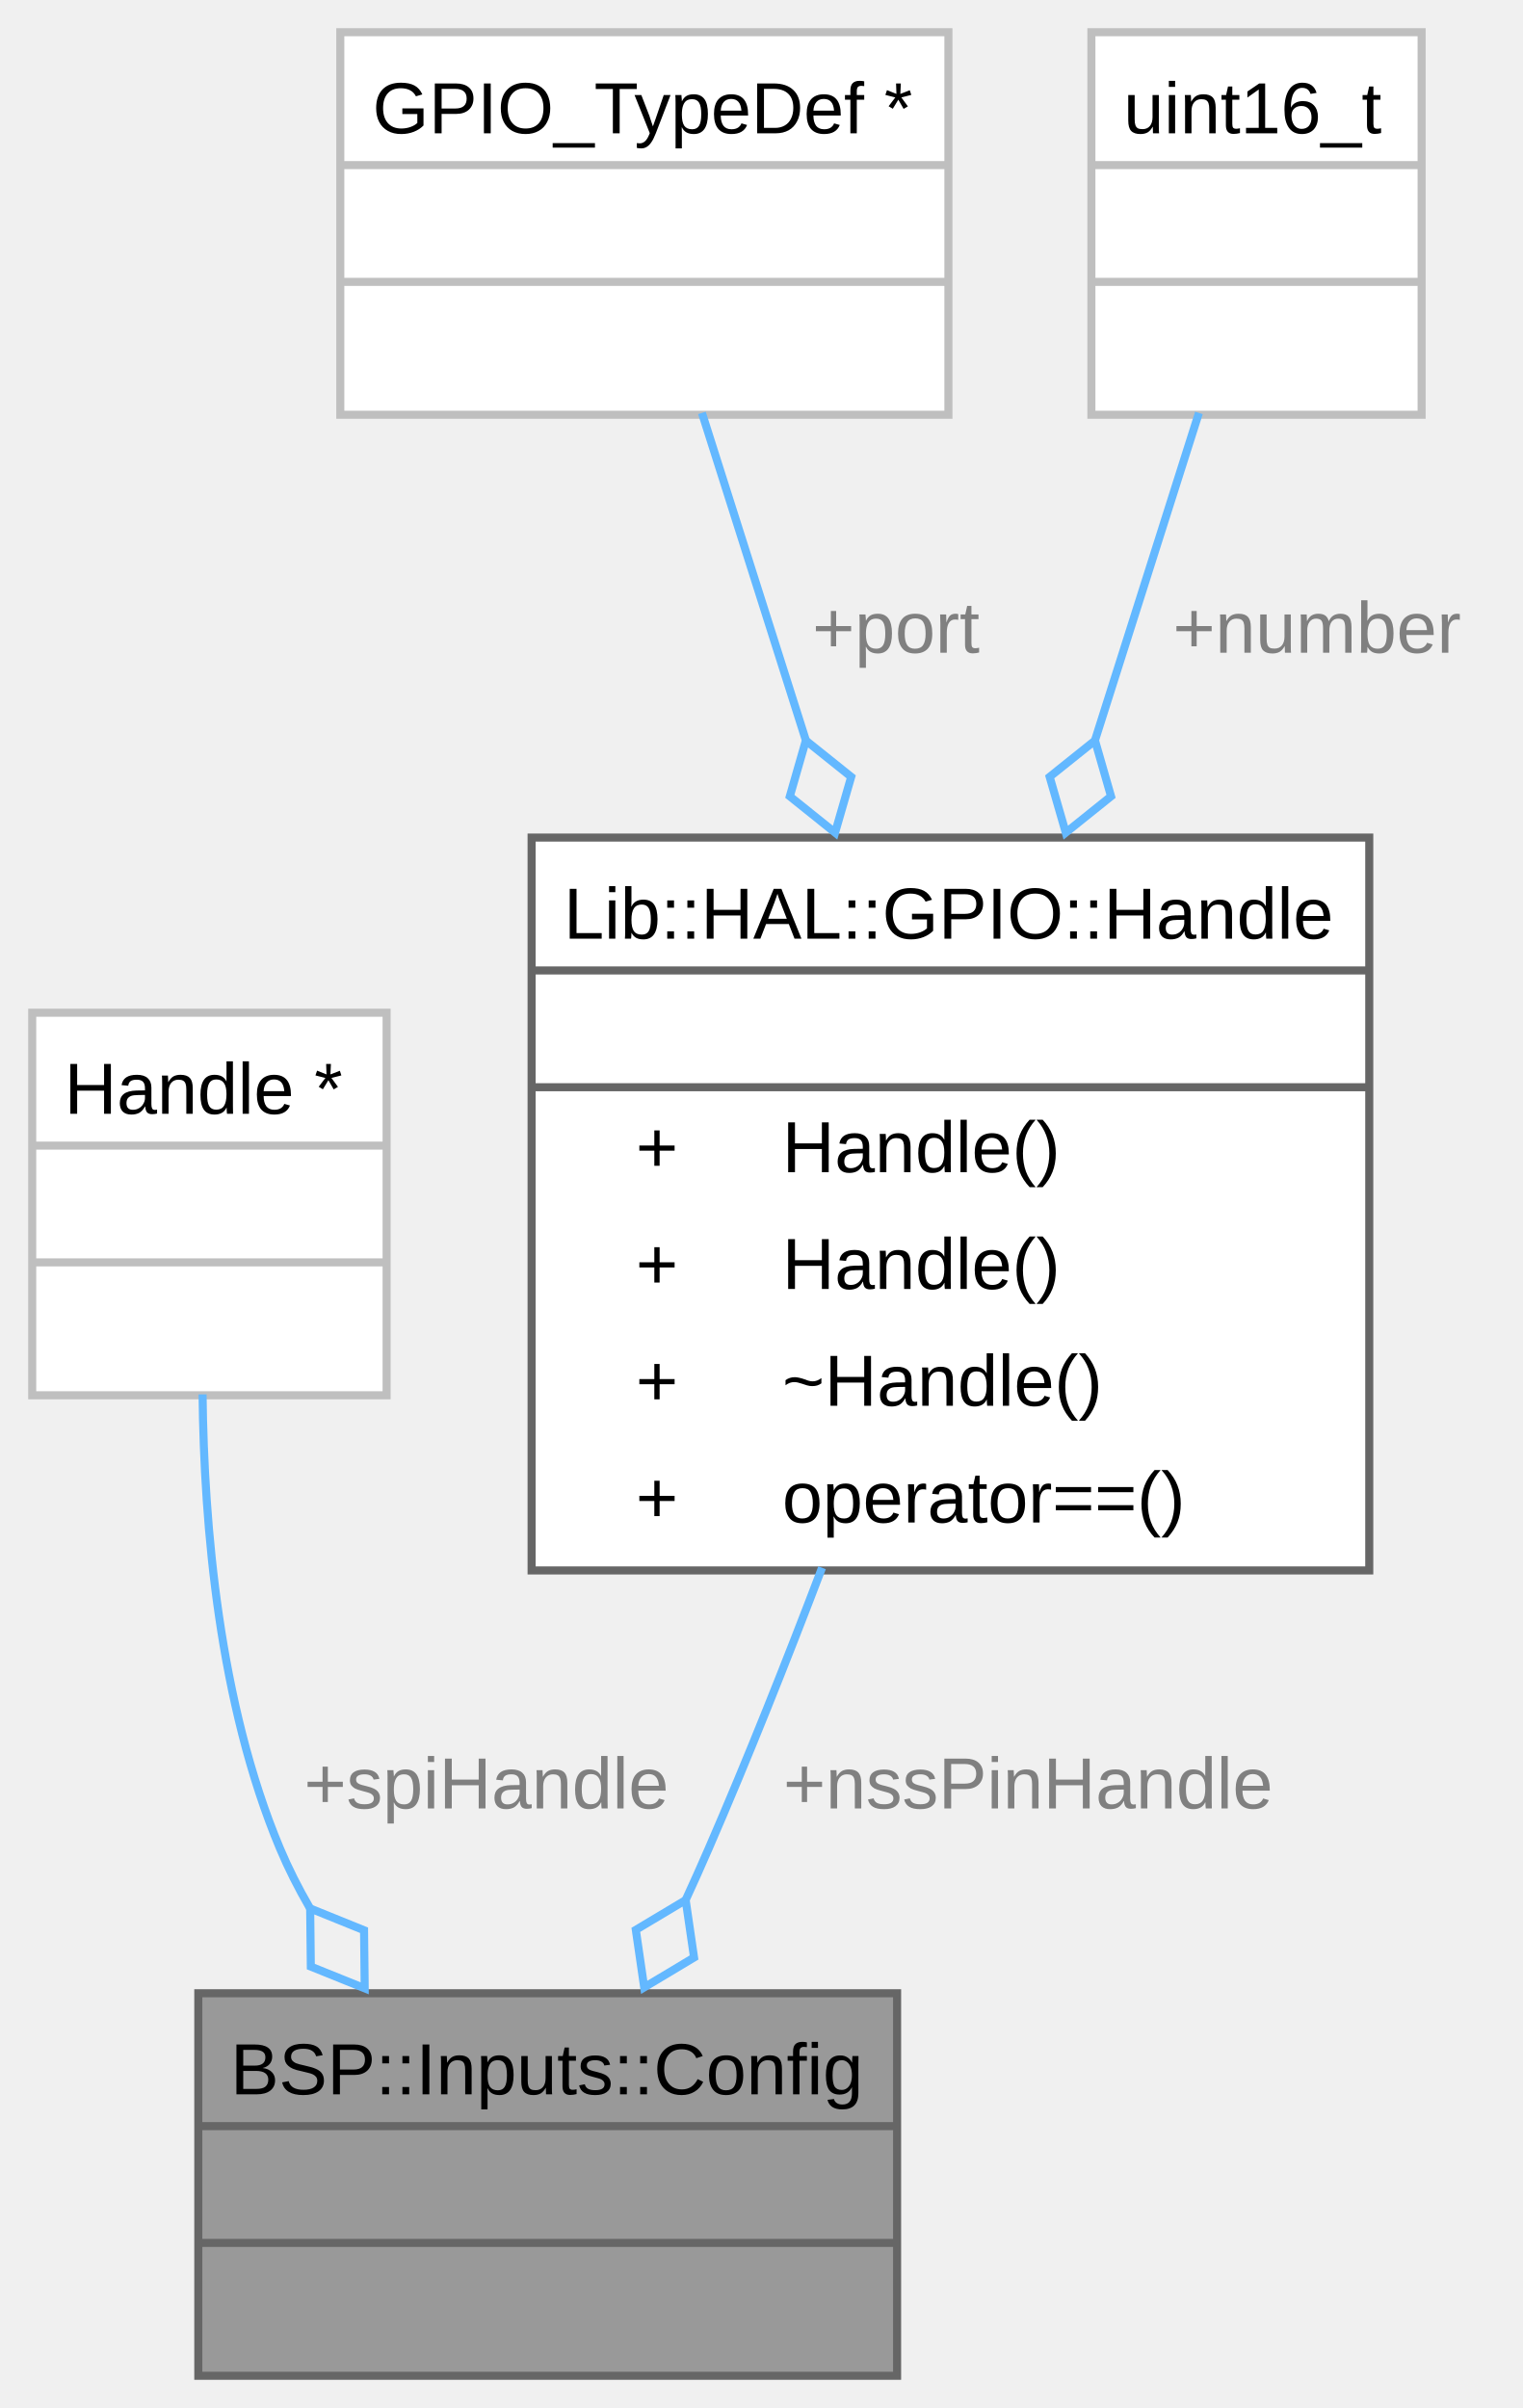
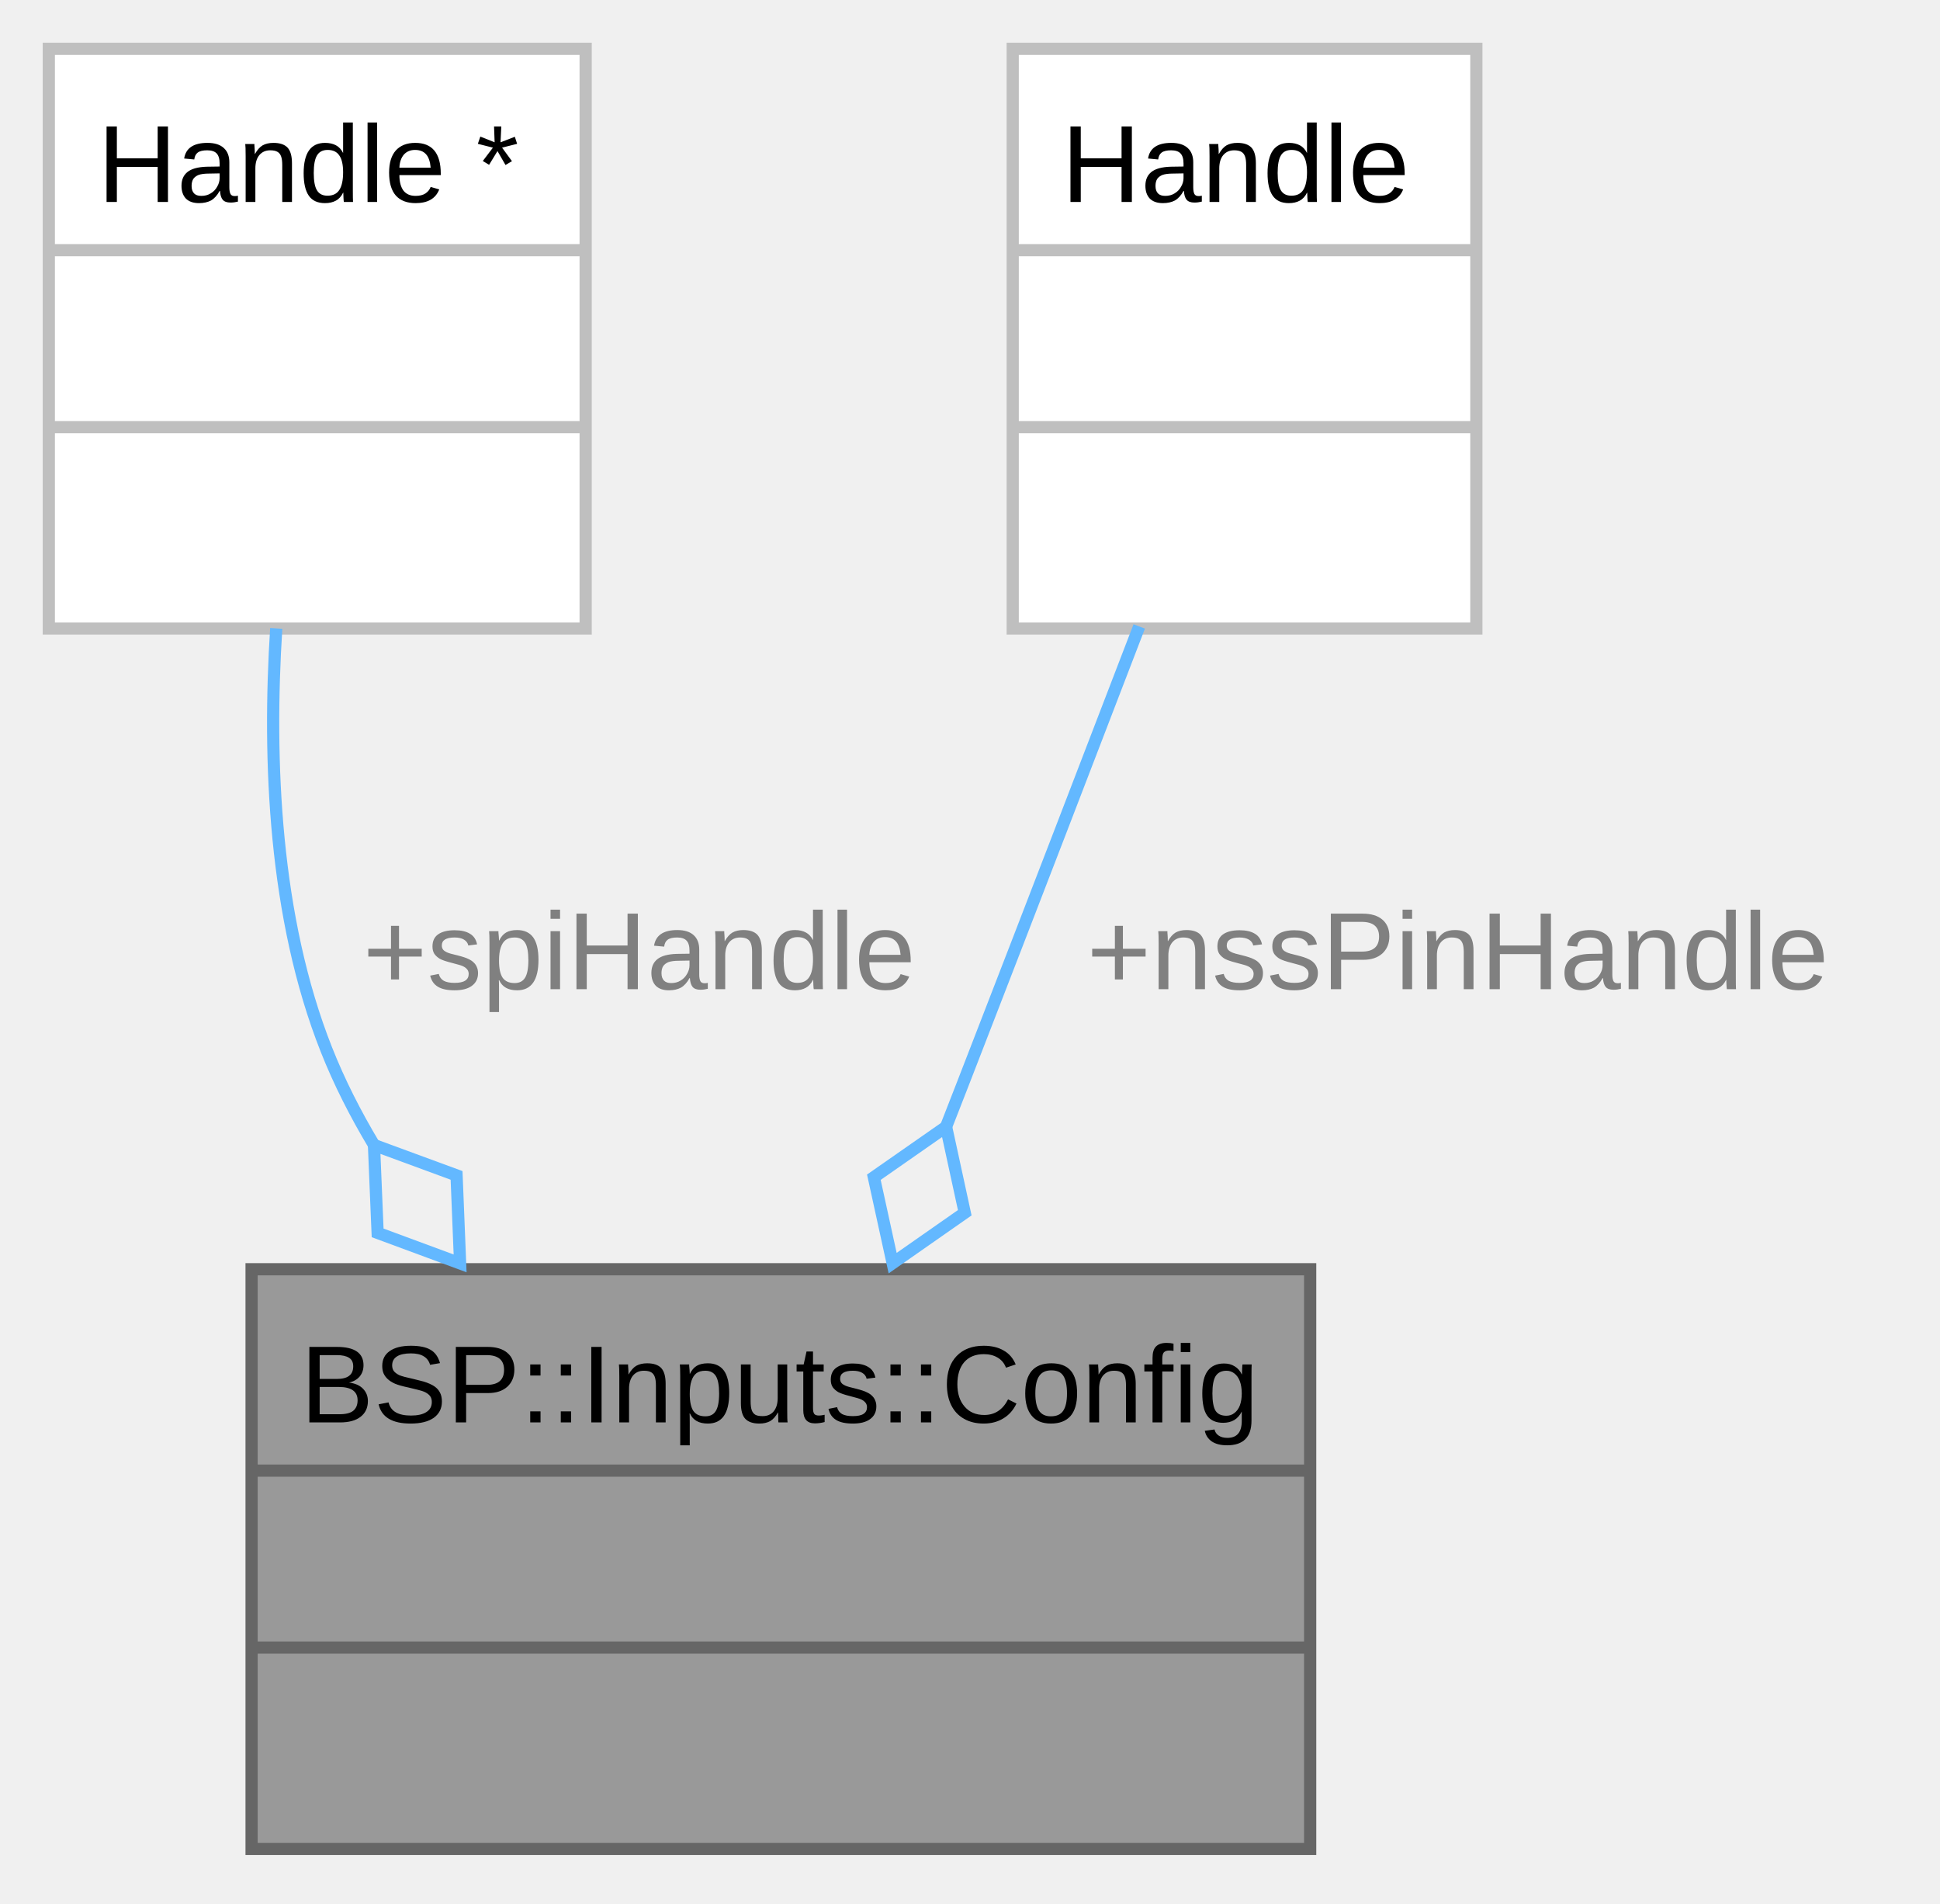
- <svg xmlns="http://www.w3.org/2000/svg" xmlns:xlink="http://www.w3.org/1999/xlink" width="189pt" height="299pt" viewBox="0.00 0.00 189.00 299.00">
-   <g id="graph0" class="graph" transform="scale(1 1) rotate(0) translate(4 295)">
+ <svg xmlns="http://www.w3.org/2000/svg" xmlns:xlink="http://www.w3.org/1999/xlink" width="159pt" height="156pt" viewBox="0.00 0.00 159.00 156.00">
+   <g id="graph0" class="graph" transform="scale(1 1) rotate(0) translate(4 151.5)">
    <g id="Node000001" class="node">
      <g id="a_Node000001">
        <a xlink:title="Configuration for Inputs controller.">
-           <polygon fill="#999999" stroke="none" points="107.38,-47.5 20.62,-47.5 20.62,0 107.38,0 107.38,-47.5" />
-           <text xml:space="preserve" text-anchor="start" x="24.62" y="-34.95" font-family="Arial" font-size="9.00">BSP::Inputs::Config</text>
-           <text xml:space="preserve" text-anchor="start" x="62.88" y="-20.45" font-family="Arial" font-size="9.00"> </text>
-           <text xml:space="preserve" text-anchor="start" x="62.88" y="-5.95" font-family="Arial" font-size="9.00"> </text>
-           <polygon fill="#666666" stroke="#666666" points="20.62,-31 20.62,-31 107.38,-31 107.38,-31 20.62,-31" />
-           <polygon fill="#666666" stroke="#666666" points="20.62,-16.5 20.62,-16.5 107.38,-16.5 107.38,-16.5 20.62,-16.5" />
-           <polygon fill="none" stroke="#666666" points="20.62,0 20.62,-47.5 107.38,-47.5 107.38,0 20.62,0" />
+           <polygon fill="#999999" stroke="none" points="103.38,-47.5 16.62,-47.5 16.62,0 103.38,0 103.38,-47.5" />
+           <text xml:space="preserve" text-anchor="start" x="20.62" y="-34.95" font-family="Arial" font-size="9.00">BSP::Inputs::Config</text>
+           <text xml:space="preserve" text-anchor="start" x="58.88" y="-20.45" font-family="Arial" font-size="9.00"> </text>
+           <text xml:space="preserve" text-anchor="start" x="58.88" y="-5.95" font-family="Arial" font-size="9.00"> </text>
+           <polygon fill="#666666" stroke="#666666" points="16.62,-31 16.62,-31 103.38,-31 103.38,-31 16.62,-31" />
+           <polygon fill="#666666" stroke="#666666" points="16.62,-16.5 16.62,-16.5 103.38,-16.5 103.38,-16.5 16.62,-16.5" />
+           <polygon fill="none" stroke="#666666" points="16.62,0 16.62,-47.5 103.38,-47.5 103.38,0 16.62,0" />
        </a>
      </g>
    </g>
    <g id="Node000002" class="node">
      <g id="a_Node000002">
        <a xlink:title=" ">
-           <polygon fill="white" stroke="none" points="44,-169.25 0,-169.25 0,-121.75 44,-121.75 44,-169.25" />
-           <text xml:space="preserve" text-anchor="start" x="4" y="-156.7" font-family="Arial" font-size="9.00">Handle *</text>
-           <text xml:space="preserve" text-anchor="start" x="20.88" y="-142.2" font-family="Arial" font-size="9.00"> </text>
-           <text xml:space="preserve" text-anchor="start" x="20.88" y="-127.7" font-family="Arial" font-size="9.00"> </text>
-           <polygon fill="#bfbfbf" stroke="#bfbfbf" points="0,-152.75 0,-152.75 44,-152.75 44,-152.75 0,-152.75" />
-           <polygon fill="#bfbfbf" stroke="#bfbfbf" points="0,-138.25 0,-138.25 44,-138.25 44,-138.25 0,-138.25" />
-           <polygon fill="none" stroke="#bfbfbf" points="0,-121.75 0,-169.25 44,-169.25 44,-121.75 0,-121.75" />
+           <polygon fill="white" stroke="none" points="44,-147.5 0,-147.5 0,-100 44,-100 44,-147.5" />
+           <text xml:space="preserve" text-anchor="start" x="4" y="-134.95" font-family="Arial" font-size="9.00">Handle *</text>
+           <text xml:space="preserve" text-anchor="start" x="20.88" y="-120.45" font-family="Arial" font-size="9.00"> </text>
+           <text xml:space="preserve" text-anchor="start" x="20.88" y="-105.95" font-family="Arial" font-size="9.00"> </text>
+           <polygon fill="#bfbfbf" stroke="#bfbfbf" points="0,-131 0,-131 44,-131 44,-131 0,-131" />
+           <polygon fill="#bfbfbf" stroke="#bfbfbf" points="0,-116.5 0,-116.5 44,-116.5 44,-116.5 0,-116.5" />
+           <polygon fill="none" stroke="#bfbfbf" points="0,-100 0,-147.5 44,-147.5 44,-100 0,-100" />
        </a>
      </g>
    </g>
    <g id="edge1_Node000001_Node000002" class="edge">
      <g id="a_edge1_Node000001_Node000002">
        <a xlink:title=" ">
-           <path fill="none" stroke="#63b8ff" d="M21.15,-121.86C21.33,-105.58 23.22,-83.44 30.75,-65.5 31.8,-63 33.05,-60.53 34.45,-58.12" />
-           <polygon fill="none" stroke="#63b8ff" points="34.51,-58.03 34.59,-50.81 41.28,-48.11 41.2,-55.32 34.51,-58.03" />
+           <path fill="none" stroke="#63b8ff" d="M18.64,-100.01C17.95,-89.2 18.47,-76.31 22.75,-65.5 23.81,-62.82 25.14,-60.21 26.65,-57.69" />
+           <polygon fill="none" stroke="#63b8ff" points="26.65,-57.68 26.95,-50.48 33.71,-47.98 33.42,-55.19 26.65,-57.68" />
        </a>
      </g>
-       <text xml:space="preserve" text-anchor="start" x="33.75" y="-70.45" font-family="Arial" font-size="9.00" fill="grey">+spiHandle</text>
+       <text xml:space="preserve" text-anchor="start" x="25.75" y="-70.45" font-family="Arial" font-size="9.00" fill="grey">+spiHandle</text>
    </g>
    <g id="Node000003" class="node">
      <g id="a_Node000003">
-         <a xlink:href="../../d3/d9a/class_lib_1_1_h_a_l_1_1_g_p_i_o_1_1_handle.html" target="_top" xlink:title="GPIO pin handle abstraction.">
-           <polygon fill="white" stroke="none" points="166,-191 62,-191 62,-100 166,-100 166,-191" />
-           <text xml:space="preserve" text-anchor="start" x="66" y="-178.45" font-family="Arial" font-size="9.00">Lib::HAL::GPIO::Handle</text>
-           <text xml:space="preserve" text-anchor="start" x="112.88" y="-163.95" font-family="Arial" font-size="9.00"> </text>
-           <text xml:space="preserve" text-anchor="start" x="74.94" y="-149.45" font-family="Arial" font-size="9.00">+</text>
-           <text xml:space="preserve" text-anchor="start" x="93.12" y="-149.45" font-family="Arial" font-size="9.00">Handle()</text>
-           <text xml:space="preserve" text-anchor="start" x="74.94" y="-134.95" font-family="Arial" font-size="9.00">+</text>
-           <text xml:space="preserve" text-anchor="start" x="93.12" y="-134.95" font-family="Arial" font-size="9.00">Handle()</text>
-           <text xml:space="preserve" text-anchor="start" x="74.94" y="-120.45" font-family="Arial" font-size="9.00">+</text>
-           <text xml:space="preserve" text-anchor="start" x="93.12" y="-120.45" font-family="Arial" font-size="9.00">~Handle()</text>
-           <text xml:space="preserve" text-anchor="start" x="74.94" y="-105.95" font-family="Arial" font-size="9.00">+</text>
-           <text xml:space="preserve" text-anchor="start" x="93.12" y="-105.95" font-family="Arial" font-size="9.00">operator==()</text>
-           <polygon fill="#666666" stroke="#666666" points="62,-174.5 62,-174.5 166,-174.5 166,-174.5 62,-174.5" />
-           <polygon fill="#666666" stroke="#666666" points="62,-160 62,-160 166,-160 166,-160 62,-160" />
-           <polygon fill="none" stroke="#666666" points="62,-100 62,-191 166,-191 166,-100 62,-100" />
+         <a xlink:title=" ">
+           <polygon fill="white" stroke="none" points="117,-147.5 79,-147.5 79,-100 117,-100 117,-147.5" />
+           <text xml:space="preserve" text-anchor="start" x="83" y="-134.95" font-family="Arial" font-size="9.00">Handle</text>
+           <text xml:space="preserve" text-anchor="start" x="96.88" y="-120.45" font-family="Arial" font-size="9.00"> </text>
+           <text xml:space="preserve" text-anchor="start" x="96.88" y="-105.95" font-family="Arial" font-size="9.00"> </text>
+           <polygon fill="#bfbfbf" stroke="#bfbfbf" points="79,-131 79,-131 117,-131 117,-131 79,-131" />
+           <polygon fill="#bfbfbf" stroke="#bfbfbf" points="79,-116.5 79,-116.5 117,-116.5 117,-116.5 79,-116.5" />
+           <polygon fill="none" stroke="#bfbfbf" points="79,-100 79,-147.5 117,-147.5 117,-100 79,-100" />
        </a>
      </g>
    </g>
    <g id="edge2_Node000001_Node000003" class="edge">
      <g id="a_edge2_Node000001_Node000003">
        <a xlink:title=" ">
-           <path fill="none" stroke="#63b8ff" d="M98.06,-100.33C93.71,-88.9 88.85,-76.67 84,-65.5 83.08,-63.37 82.1,-61.19 81.09,-59" />
-           <polygon fill="none" stroke="#63b8ff" points="81.13,-59.07 74.94,-55.37 75.98,-48.23 82.17,-51.94 81.13,-59.07" />
+           <path fill="none" stroke="#63b8ff" d="M89.37,-100.17C85.32,-89.63 80.43,-76.91 76,-65.5 75.21,-63.45 74.39,-61.35 73.56,-59.23" />
+           <polygon fill="none" stroke="#63b8ff" points="73.54,-59.17 67.62,-55.04 69.16,-48 75.07,-52.13 73.54,-59.17" />
        </a>
      </g>
-       <text xml:space="preserve" text-anchor="start" x="93.25" y="-70.45" font-family="Arial" font-size="9.00" fill="grey">+nssPinHandle</text>
-     </g>
-     <g id="Node000004" class="node">
-       <g id="a_Node000004">
-         <a xlink:title=" ">
-           <polygon fill="white" stroke="none" points="113.75,-291 38.25,-291 38.25,-243.5 113.75,-243.5 113.75,-291" />
-           <text xml:space="preserve" text-anchor="start" x="42.25" y="-278.45" font-family="Arial" font-size="9.00">GPIO_TypeDef *</text>
-           <text xml:space="preserve" text-anchor="start" x="74.88" y="-263.95" font-family="Arial" font-size="9.00"> </text>
-           <text xml:space="preserve" text-anchor="start" x="74.88" y="-249.45" font-family="Arial" font-size="9.00"> </text>
-           <polygon fill="#bfbfbf" stroke="#bfbfbf" points="38.25,-274.5 38.25,-274.5 113.75,-274.5 113.75,-274.5 38.25,-274.5" />
-           <polygon fill="#bfbfbf" stroke="#bfbfbf" points="38.25,-260 38.25,-260 113.75,-260 113.75,-260 38.25,-260" />
-           <polygon fill="none" stroke="#bfbfbf" points="38.25,-243.5 38.25,-291 113.75,-291 113.75,-243.5 38.25,-243.5" />
-         </a>
-       </g>
-     </g>
-     <g id="edge3_Node000003_Node000004" class="edge">
-       <g id="a_edge3_Node000003_Node000004">
-         <a xlink:title=" ">
-           <path fill="none" stroke="#63b8ff" d="M83.15,-243.73C86.84,-232.08 91.53,-217.3 96.14,-202.8" />
-           <polygon fill="none" stroke="#63b8ff" points="96.05,-203.05 94.06,-196.12 99.68,-191.61 101.68,-198.54 96.05,-203.05" />
-         </a>
-       </g>
-       <text xml:space="preserve" text-anchor="start" x="96.86" y="-213.95" font-family="Arial" font-size="9.00" fill="grey">+port</text>
-     </g>
-     <g id="Node000005" class="node">
-       <g id="a_Node000005">
-         <a xlink:title=" ">
-           <polygon fill="white" stroke="none" points="172.5,-291 131.5,-291 131.5,-243.5 172.5,-243.5 172.5,-291" />
-           <text xml:space="preserve" text-anchor="start" x="135.5" y="-278.45" font-family="Arial" font-size="9.00">uint16_t</text>
-           <text xml:space="preserve" text-anchor="start" x="150.88" y="-263.95" font-family="Arial" font-size="9.00"> </text>
-           <text xml:space="preserve" text-anchor="start" x="150.88" y="-249.45" font-family="Arial" font-size="9.00"> </text>
-           <polygon fill="#bfbfbf" stroke="#bfbfbf" points="131.5,-274.5 131.5,-274.5 172.5,-274.5 172.5,-274.5 131.5,-274.5" />
-           <polygon fill="#bfbfbf" stroke="#bfbfbf" points="131.5,-260 131.5,-260 172.5,-260 172.5,-260 131.5,-260" />
-           <polygon fill="none" stroke="#bfbfbf" points="131.5,-243.5 131.5,-291 172.5,-291 172.5,-243.5 131.5,-243.5" />
-         </a>
-       </g>
-     </g>
-     <g id="edge4_Node000003_Node000005" class="edge">
-       <g id="a_edge4_Node000003_Node000005">
-         <a xlink:title=" ">
-           <path fill="none" stroke="#63b8ff" d="M144.85,-243.73C141.16,-232.08 136.47,-217.3 131.86,-202.8" />
-           <polygon fill="none" stroke="#63b8ff" points="131.95,-203.05 126.32,-198.54 128.32,-191.61 133.94,-196.12 131.95,-203.05" />
-         </a>
-       </g>
-       <text xml:space="preserve" text-anchor="start" x="141.62" y="-213.95" font-family="Arial" font-size="9.00" fill="grey">+number</text>
+       <text xml:space="preserve" text-anchor="start" x="85.08" y="-70.45" font-family="Arial" font-size="9.00" fill="grey">+nssPinHandle</text>
    </g>
  </g>
</svg>
